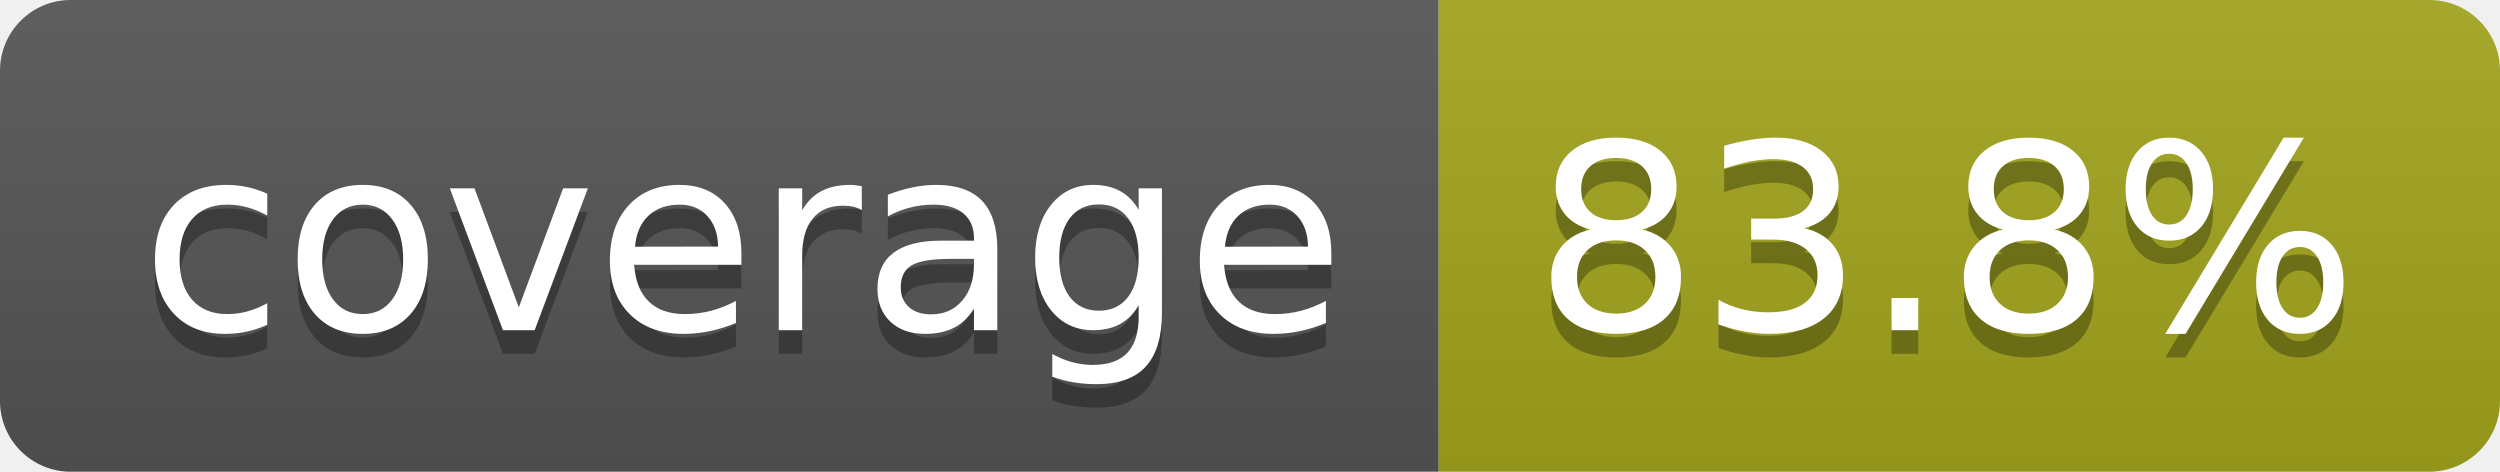
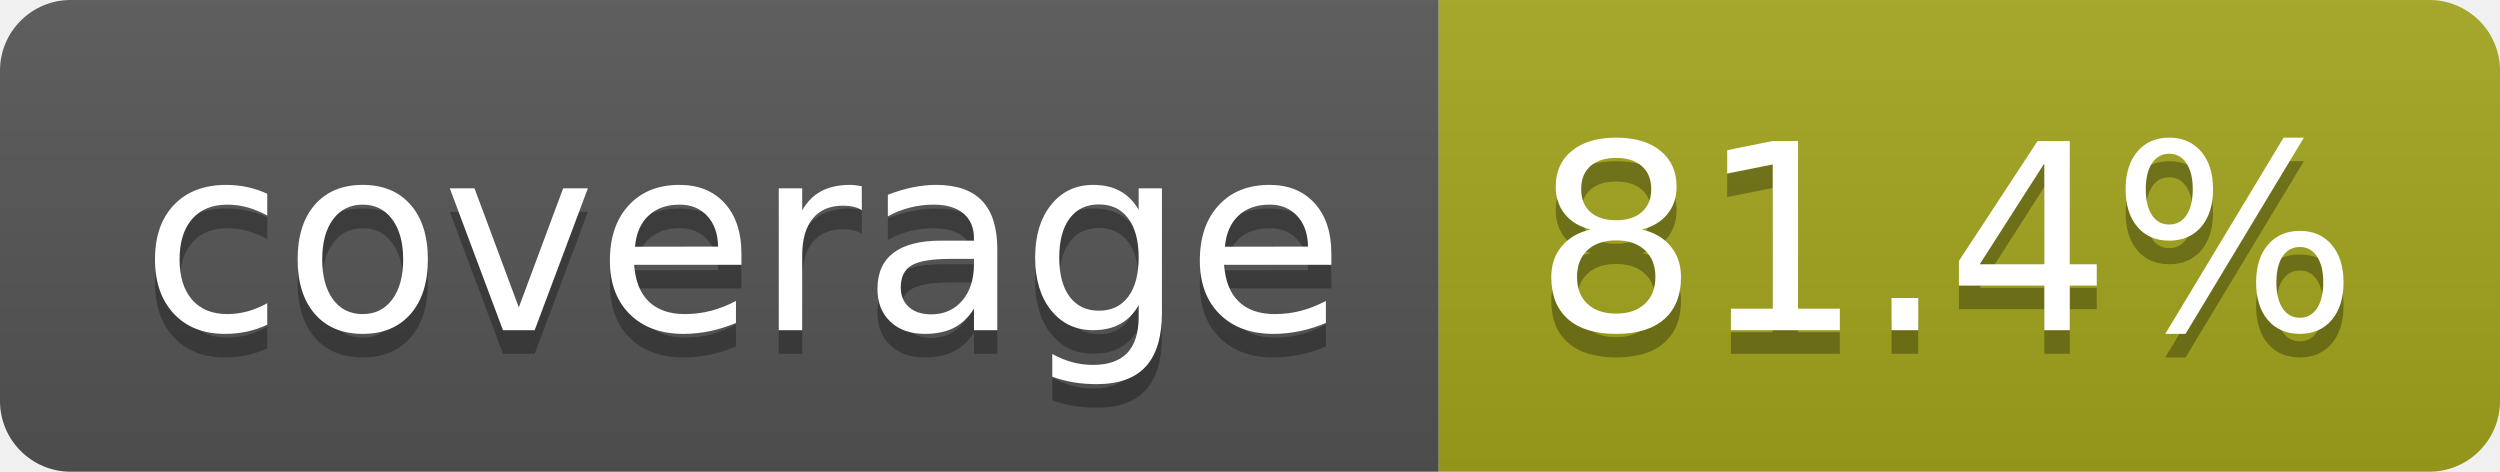
- <svg xmlns="http://www.w3.org/2000/svg" width="106" height="20" role="img" aria-label="coverage: 83.8%">
+ <svg xmlns="http://www.w3.org/2000/svg" width="106" height="20" role="img" aria-label="coverage: 81.4%">
  <linearGradient id="s" x2="0" y2="100%">
    <stop offset="0" stop-color="#bbb" stop-opacity=".1" />
    <stop offset="1" stop-opacity=".1" />
  </linearGradient>
  <clipPath id="r">
    <rect width="106" height="20" rx="3" fill="#fff" />
  </clipPath>
  <g clip-path="url(#r)">
    <rect width="61" height="20" fill="#555" />
    <rect x="61" width="45" height="20" fill="#a4a61d" />
    <rect width="106" height="20" fill="url(#s)" />
  </g>
  <g fill="#fff" text-anchor="middle" font-family="Verdana,Geneva,DejaVu Sans,sans-serif" text-rendering="geometricPrecision" font-size="110">
    <text aria-hidden="true" x="315" y="150" fill="#010101" fill-opacity=".3" transform="scale(.1)" textLength="510">coverage</text>
    <text x="315" y="140" transform="scale(.1)" fill="#fff" textLength="510">coverage</text>
-     <text aria-hidden="true" x="825" y="150" fill="#010101" fill-opacity=".3" transform="scale(.1)" textLength="350">83.8%</text>
-     <text x="825" y="140" transform="scale(.1)" fill="#fff" textLength="350">83.8%</text>
+     <text aria-hidden="true" x="825" y="150" fill="#010101" fill-opacity=".3" transform="scale(.1)" textLength="350">81.4%</text>
+     <text x="825" y="140" transform="scale(.1)" fill="#fff" textLength="350">81.4%</text>
  </g>
</svg>
